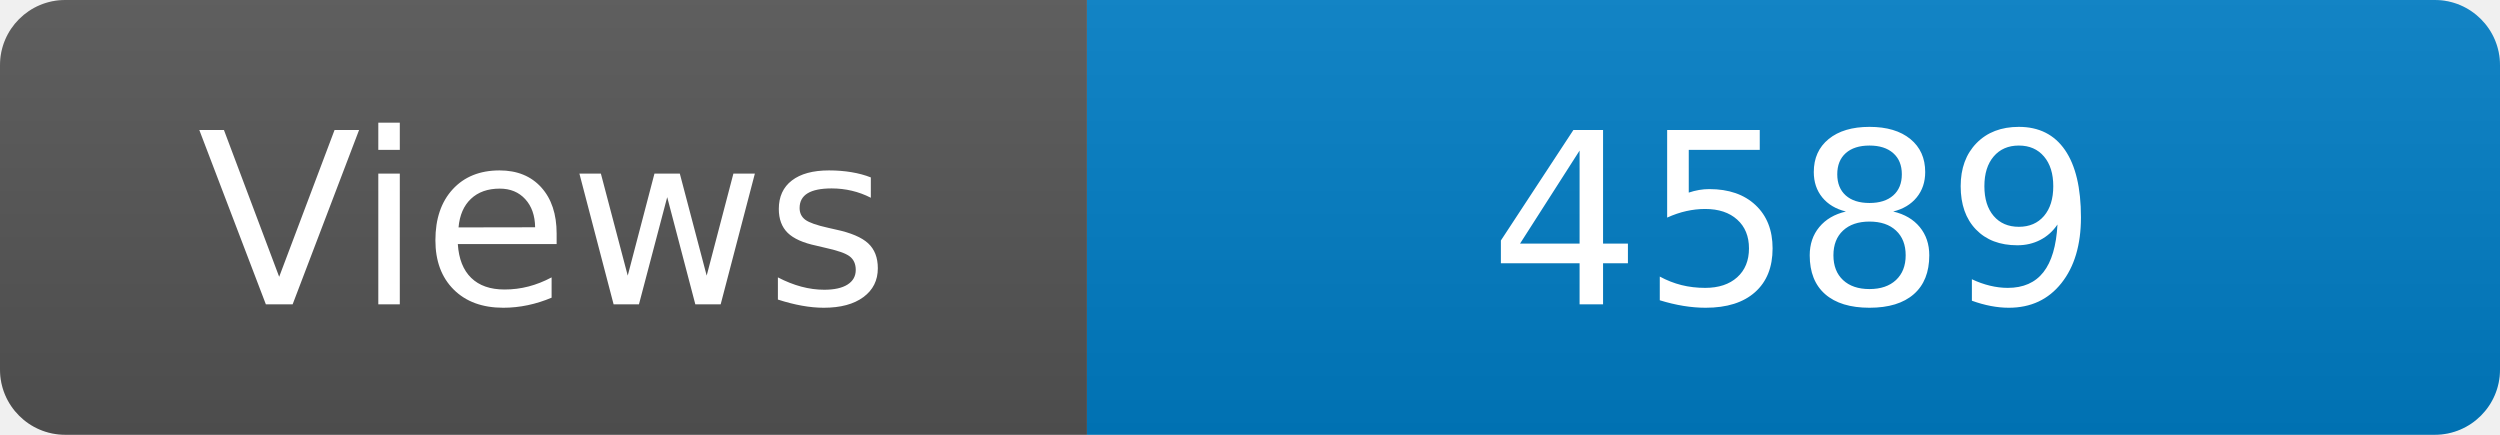
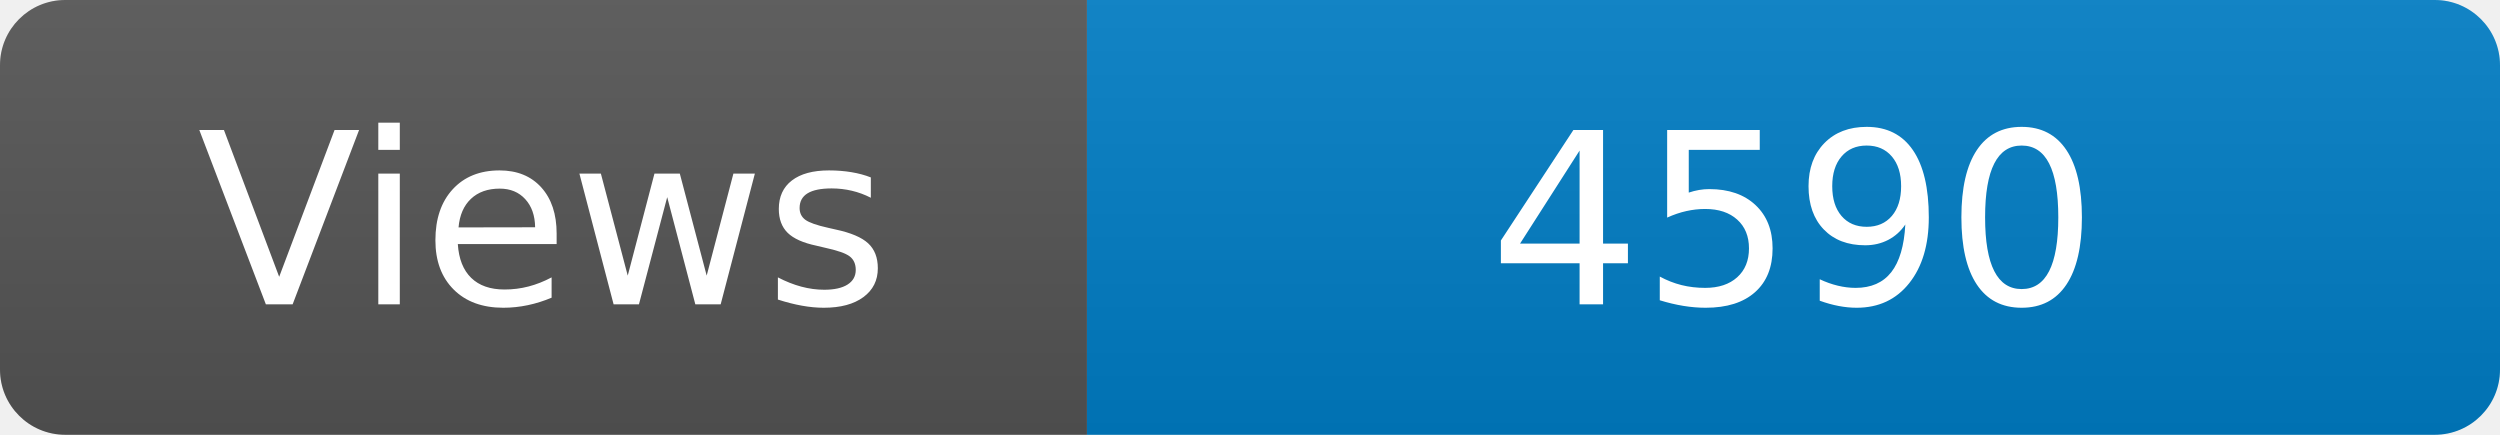
<svg xmlns="http://www.w3.org/2000/svg" width="115" height="20" role="img" aria-label="Maintained?: yes">
  <linearGradient id="s" x2="0" y2="100%">
    <stop offset="0" stop-color="#bbb" stop-opacity=".1" />
    <stop offset="1" stop-opacity=".1" />
  </linearGradient>
  <clipPath id="r">
    <rect width="115" height="20" rx="3" fill="#fff" />
  </clipPath>
  <g clip-path="url(#r)">
    <rect width="50" height="20" fill="#555" />
    <rect x="50" width="160" height="20" fill="#007ec6" />
    <rect width="115" height="20" fill="url(#s)" />
  </g>
  <g fill="#fff" text-anchor="middle" font-family="Verdana,Geneva,DejaVu Sans,sans-serif" font-size="110">
    <text x="250" y="140" transform="scale(.1)" fill="#fff">Views</text>
-     <text x="825" y="140" transform="scale(.1)" fill="#fff">4589</text>
+     <text x="825" y="140" transform="scale(.1)" fill="#fff">4590</text>
  </g>
</svg>
